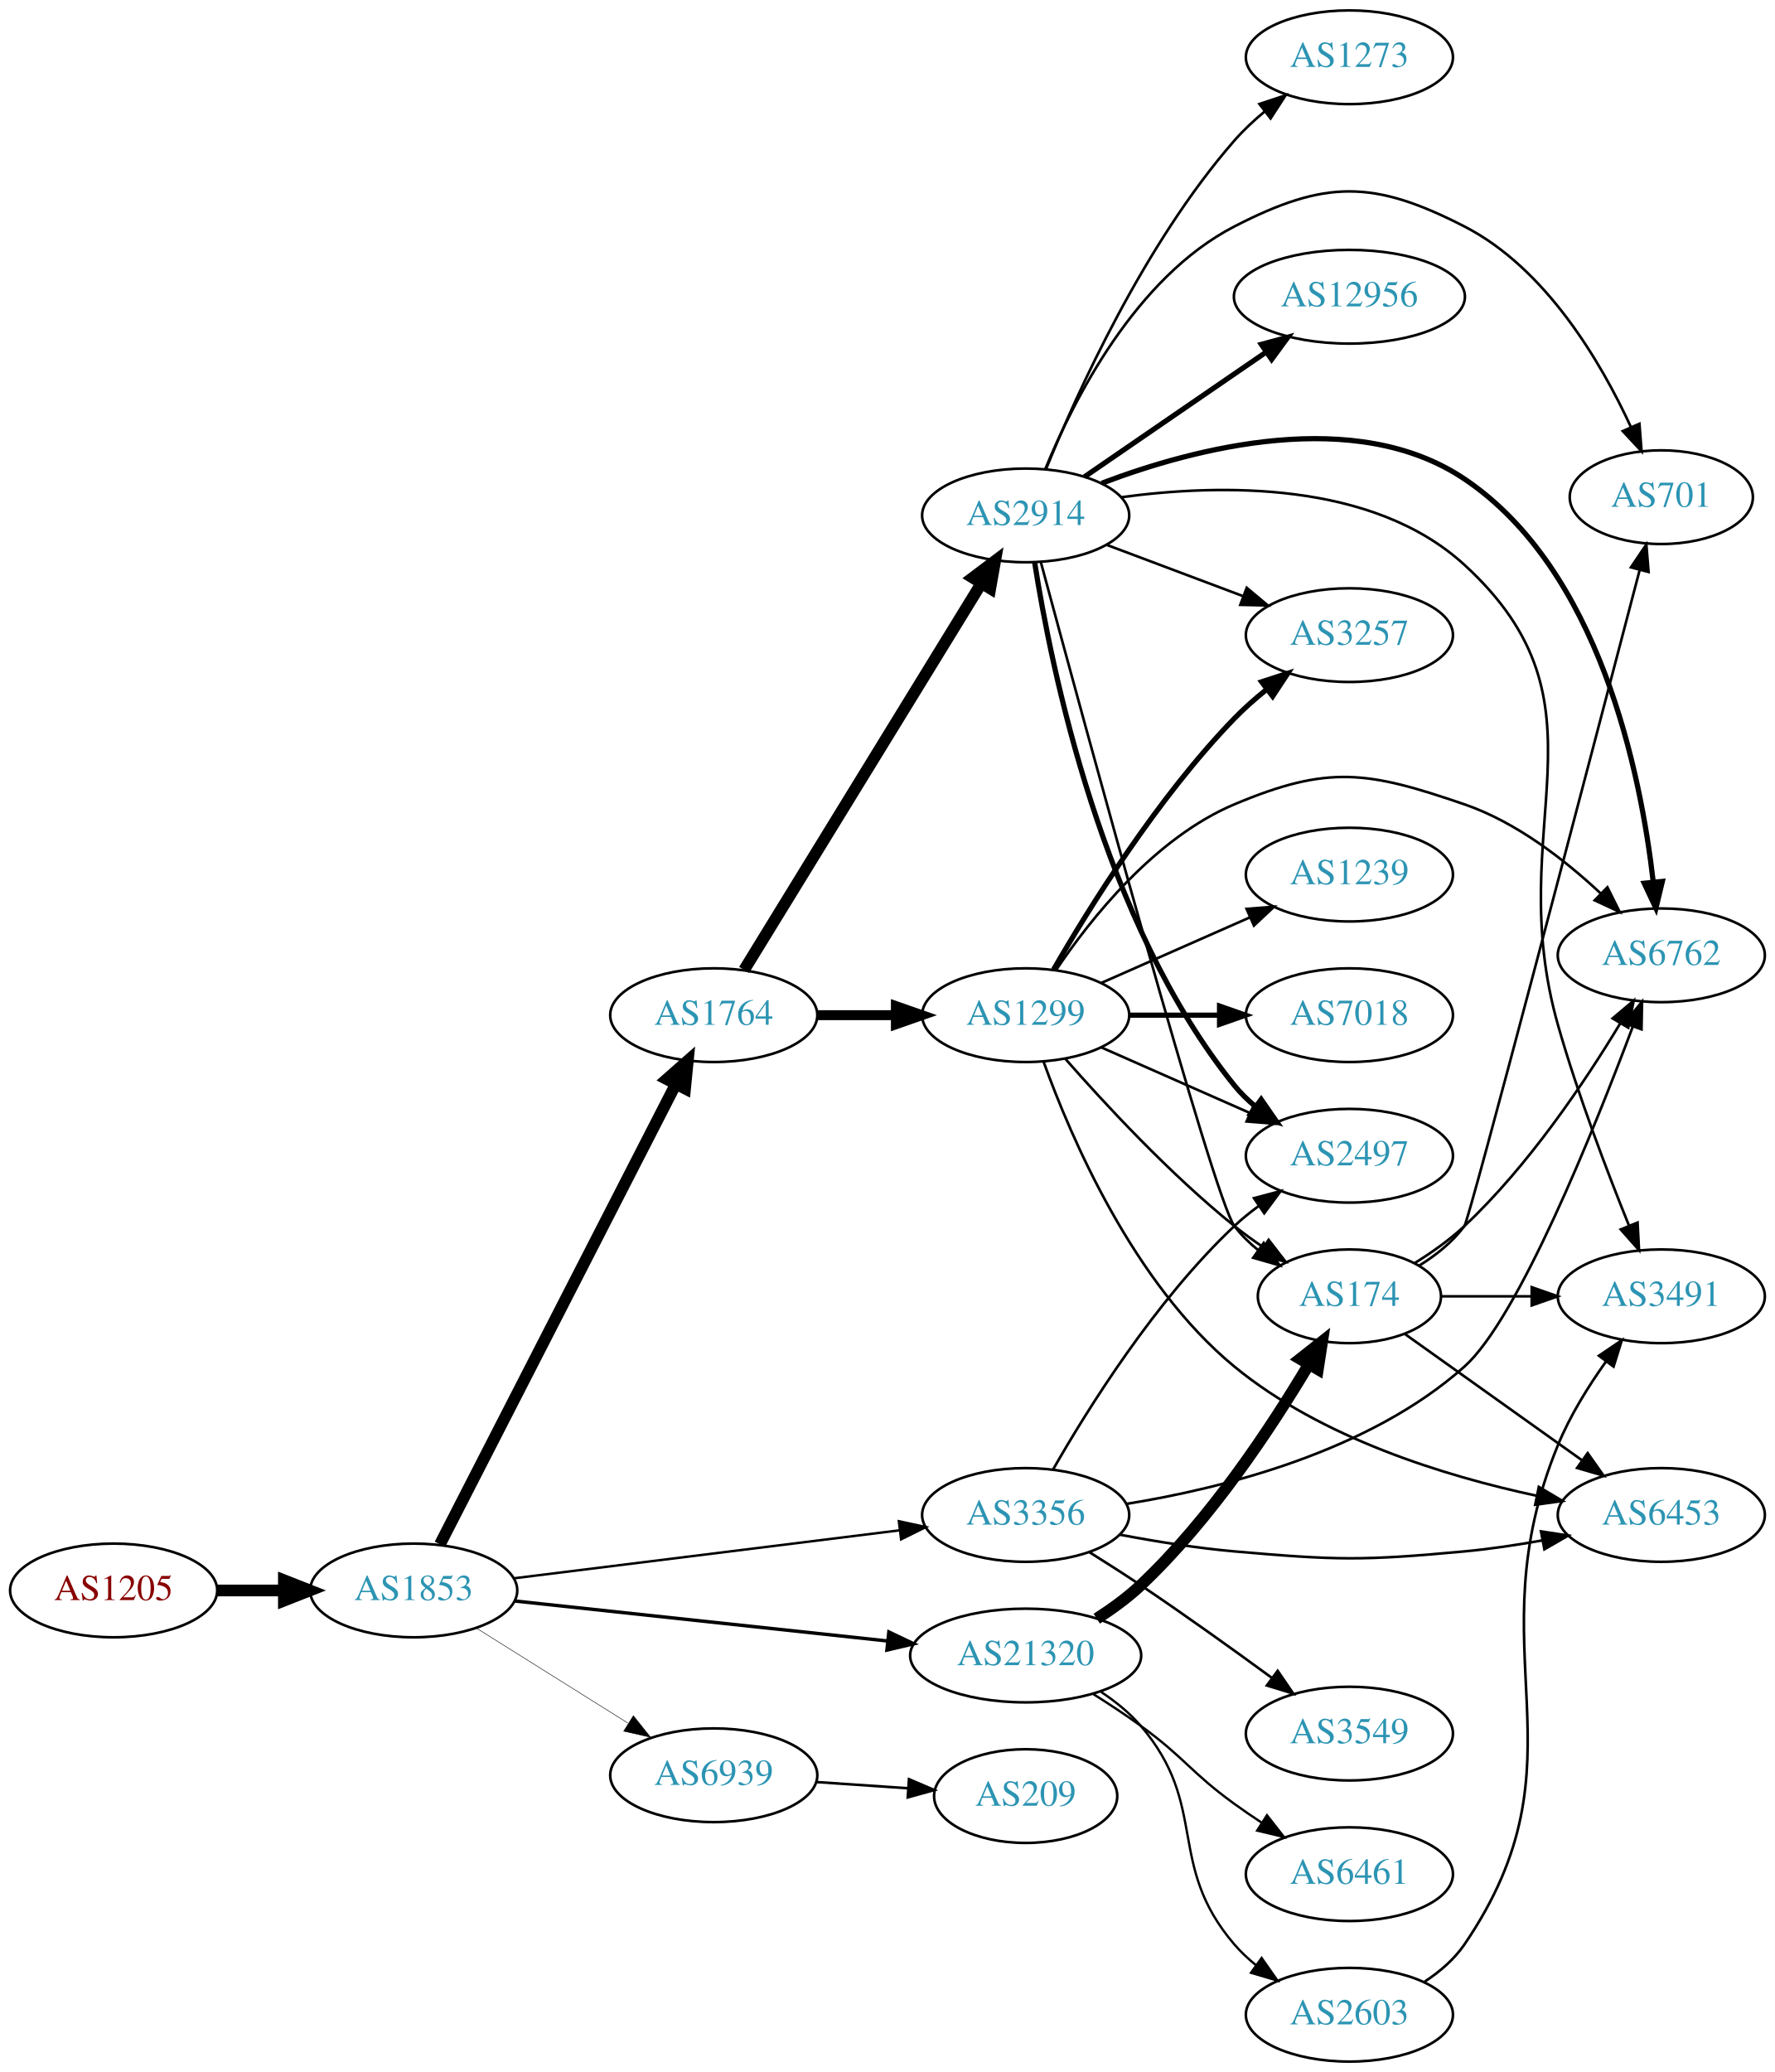
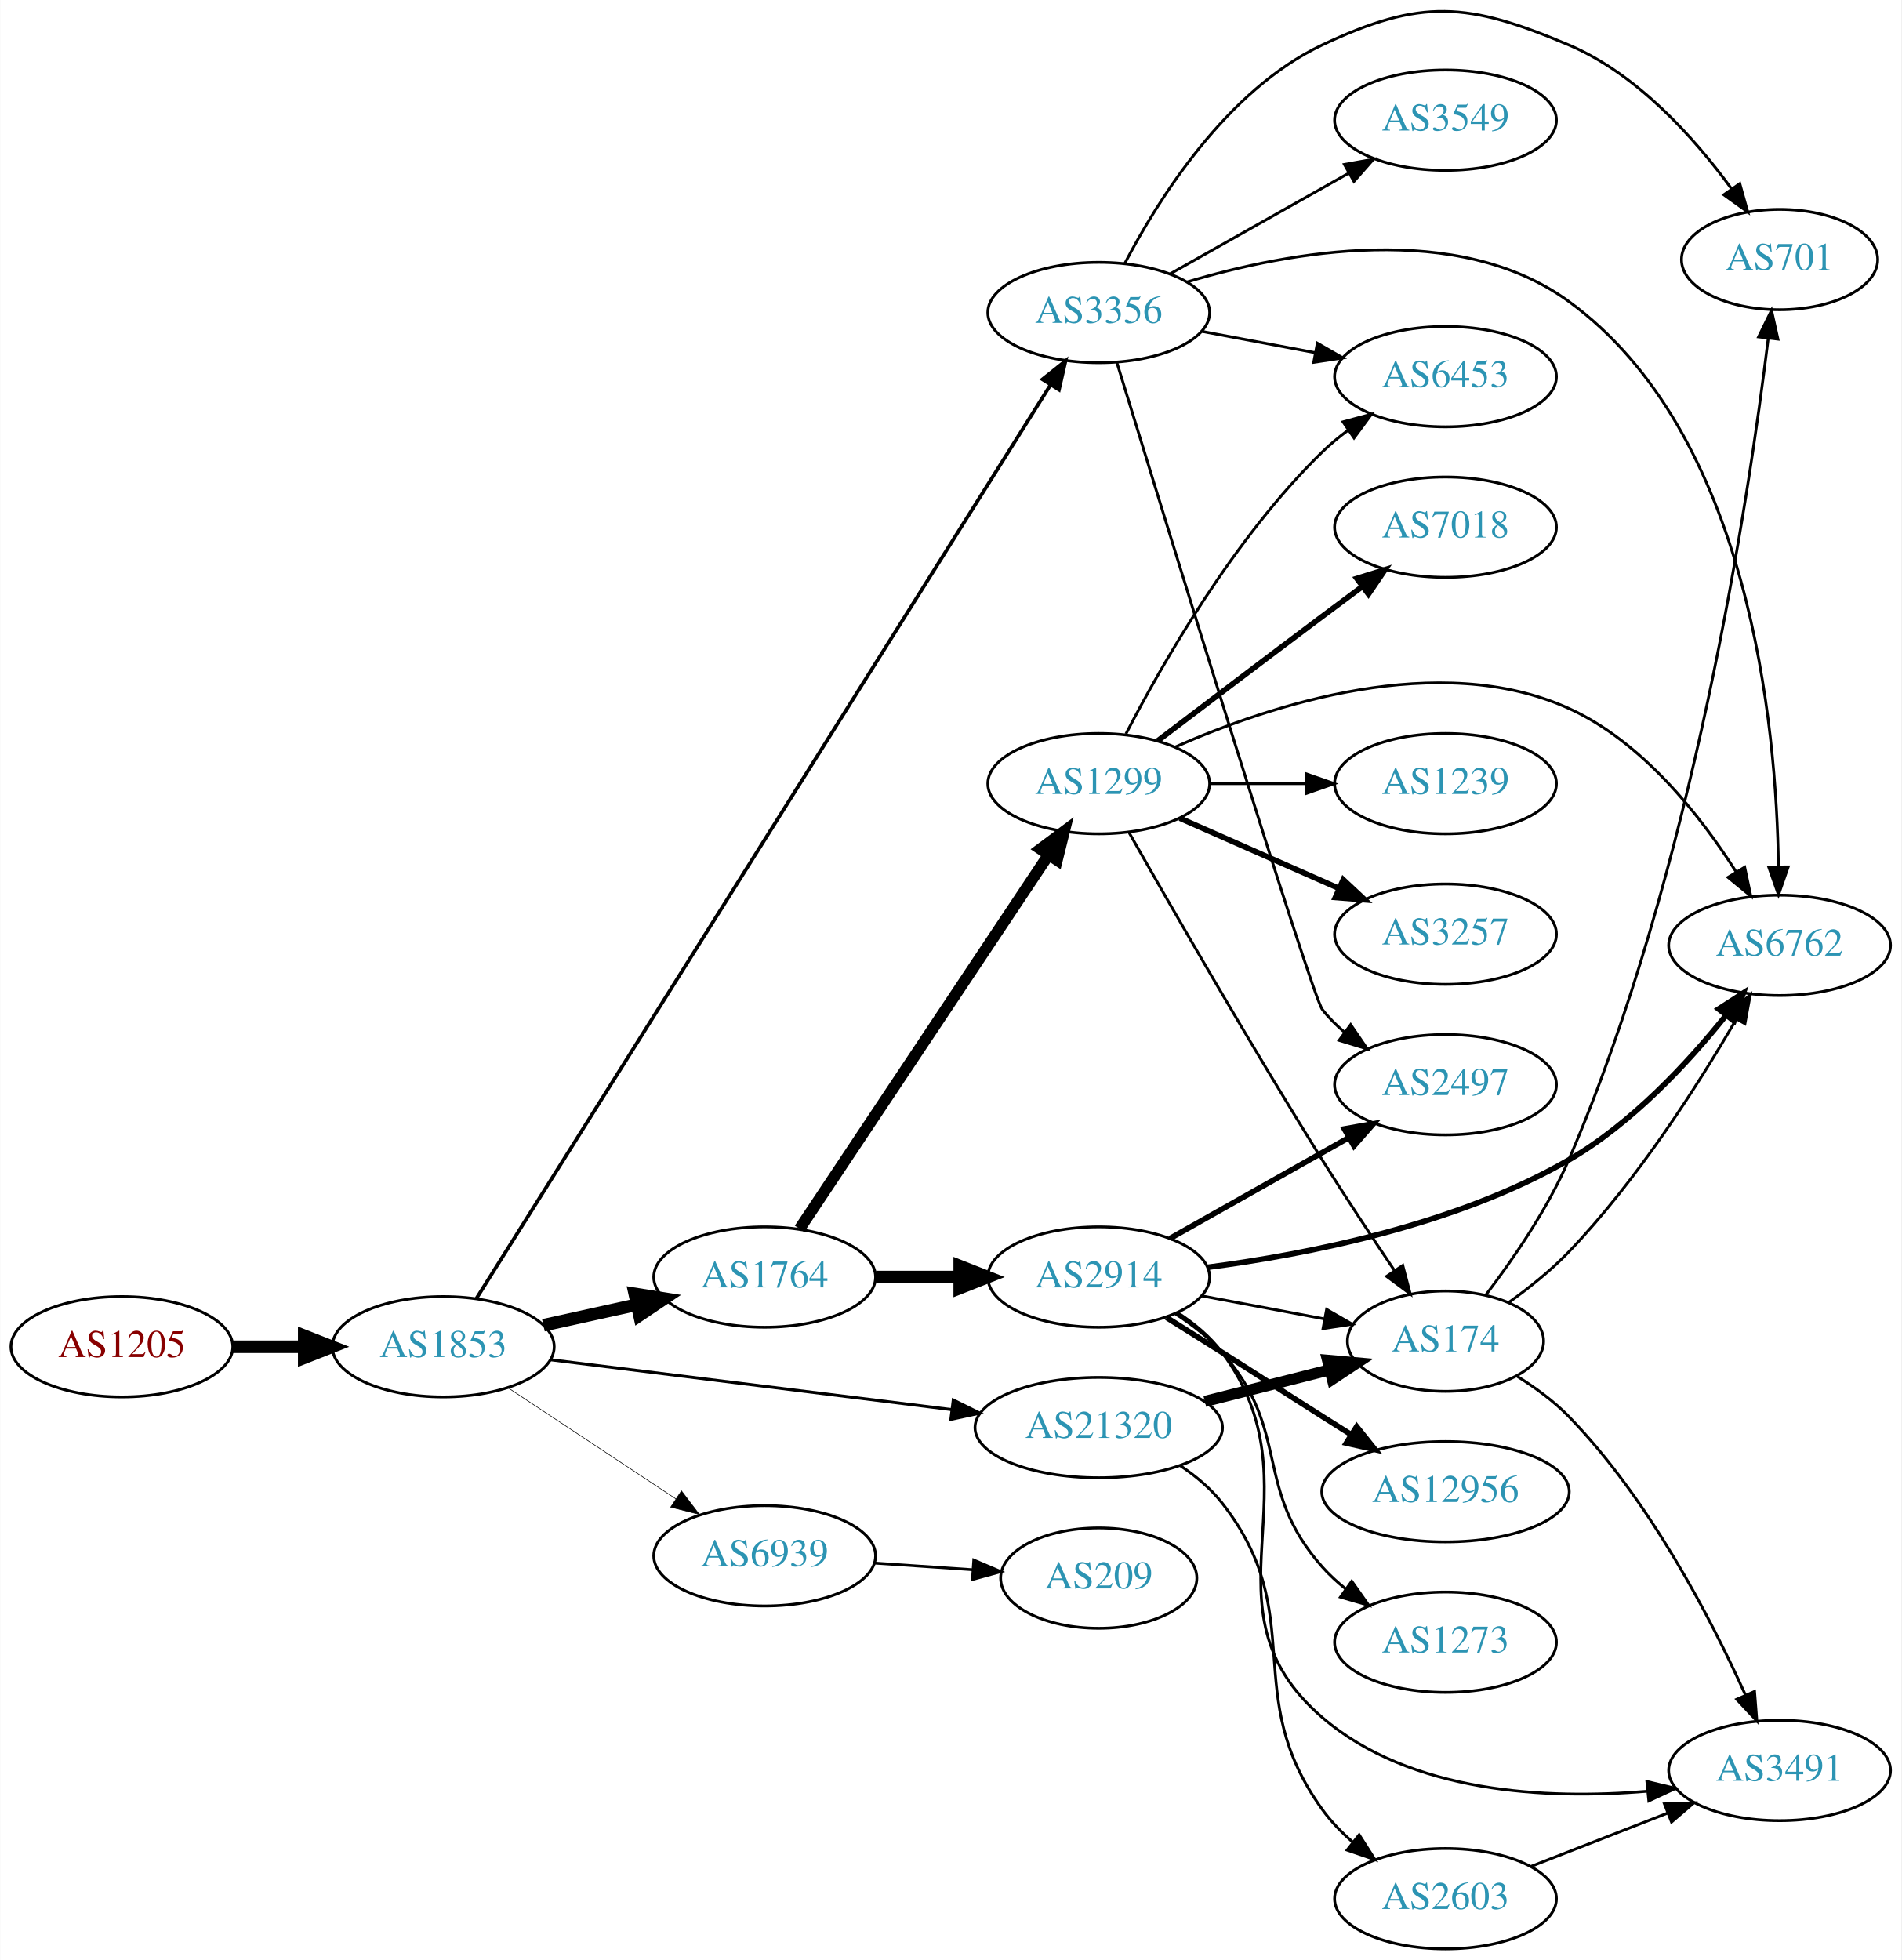
- <svg xmlns="http://www.w3.org/2000/svg" xmlns:xlink="http://www.w3.org/1999/xlink" width="682pt" height="796pt" viewBox="0.00 0.00 681.96 796.00">
-   <g id="graph0" class="graph" transform="scale(1 1) rotate(0) translate(4 792)">
-     <polygon fill="white" stroke="none" points="-4,4 -4,-792 677.956,-792 677.956,4 -4,4" />
+ <svg xmlns="http://www.w3.org/2000/svg" xmlns:xlink="http://www.w3.org/1999/xlink" width="682pt" height="703pt" viewBox="0.00 0.00 681.96 703.11">
+   <g id="graph0" class="graph" transform="scale(1 1) rotate(0) translate(4 699.115)">
+     <polygon fill="white" stroke="none" points="-4,4 -4,-699.115 677.956,-699.115 677.956,4 -4,4" />
    <g id="node1" class="node">
      <g id="a_node1">
        <a xlink:href="/asn/1205" xlink:title="AS1205 ~ University Linz [AT]">
-           <ellipse fill="#ffffff" stroke="black" cx="39.647" cy="-181" rx="39.794" ry="18" />
-           <text text-anchor="middle" x="39.647" y="-177.3" font-family="Times,serif" font-size="14.00" fill="#880000">AS1205</text>
+           <ellipse fill="#ffffff" stroke="black" cx="39.647" cy="-216" rx="39.794" ry="18" />
+           <text text-anchor="middle" x="39.647" y="-212.3" font-family="Times,serif" font-size="14.00" fill="#880000">AS1205</text>
        </a>
      </g>
    </g>
    <g id="node2" class="node">
      <g id="a_node2">
        <a xlink:href="/asn/1853" xlink:title="AS1853 ~ ACOnet Backbone [AT]">
-           <ellipse fill="#ffffff" stroke="black" cx="154.939" cy="-181" rx="39.794" ry="18" />
-           <text text-anchor="middle" x="154.939" y="-177.3" font-family="Times,serif" font-size="14.00" fill="#2c94b3">AS1853</text>
+           <ellipse fill="#ffffff" stroke="black" cx="154.939" cy="-216" rx="39.794" ry="18" />
+           <text text-anchor="middle" x="154.939" y="-212.3" font-family="Times,serif" font-size="14.00" fill="#2c94b3">AS1853</text>
        </a>
      </g>
    </g>
    <g id="edge1" class="edge">
-       <path fill="none" stroke="black" stroke-width="4.5" d="M79.319,-181C87.522,-181 96.286,-181 104.818,-181" />
-       <polygon fill="black" stroke="black" stroke-width="4.5" points="105.057,-184.938 115.057,-181 105.057,-177.063 105.057,-184.938" />
+       <path fill="none" stroke="black" stroke-width="4.5" d="M79.319,-216C87.522,-216 96.286,-216 104.818,-216" />
+       <polygon fill="black" stroke="black" stroke-width="4.5" points="105.057,-219.938 115.057,-216 105.057,-212.063 105.057,-219.938" />
    </g>
    <g id="node3" class="node">
      <g id="a_node3">
-         <a xlink:href="/asn/1764" xlink:title="AS1764 ~ NEXTLAYER-AS [AT]">
-           <ellipse fill="#ffffff" stroke="black" cx="270.232" cy="-402" rx="39.794" ry="18" />
-           <text text-anchor="middle" x="270.232" y="-398.3" font-family="Times,serif" font-size="14.00" fill="#2c94b3">AS1764</text>
+         <a xlink:href="/asn/3356" xlink:title="AS3356 ~ Level 3 Parent, LLC [US]">
+           <ellipse fill="#ffffff" stroke="black" cx="390.075" cy="-587" rx="39.794" ry="18" />
+           <text text-anchor="middle" x="390.075" y="-583.3" font-family="Times,serif" font-size="14.00" fill="#2c94b3">AS3356</text>
        </a>
      </g>
    </g>
    <g id="edge2" class="edge">
-       <path fill="none" stroke="black" stroke-width="4.5" d="M165.019,-198.712C184.873,-237.44 232.237,-329.834 255.652,-375.509" />
-       <polygon fill="black" stroke="black" stroke-width="4.5" points="252.201,-377.408 260.267,-384.511 259.209,-373.816 252.201,-377.408" />
+       <path fill="none" stroke="black" stroke-width="1.286" d="M166.871,-233.396C204.349,-293.036 327.787,-489.469 372.618,-560.812" />
+       <polygon fill="black" stroke="black" stroke-width="1.286" points="369.883,-563.036 378.167,-569.641 375.809,-559.312 369.883,-563.036" />
    </g>
    <g id="node4" class="node">
      <g id="a_node4">
-         <a xlink:href="/asn/3356" xlink:title="AS3356 ~ LEVEL3 [US]">
-           <ellipse fill="#ffffff" stroke="black" cx="390.075" cy="-210" rx="39.794" ry="18" />
-           <text text-anchor="middle" x="390.075" y="-206.3" font-family="Times,serif" font-size="14.00" fill="#2c94b3">AS3356</text>
+         <a xlink:href="/asn/21320" xlink:title="AS21320 ~ GEANT Vereniging [EU]">
+           <ellipse fill="#ffffff" stroke="black" cx="390.075" cy="-187" rx="44.393" ry="18" />
+           <text text-anchor="middle" x="390.075" y="-183.3" font-family="Times,serif" font-size="14.00" fill="#2c94b3">AS21320</text>
        </a>
      </g>
    </g>
    <g id="edge3" class="edge">
-       <path fill="none" stroke="black" stroke-width="0.938" d="M193.397,-185.659C233.673,-190.669 297.808,-198.647 341.595,-204.094" />
-       <polygon fill="black" stroke="black" stroke-width="0.938" points="341.355,-207.591 351.711,-205.352 342.219,-200.644 341.355,-207.591" />
+       <path fill="none" stroke="black" stroke-width="1.071" d="M193.397,-211.341C232.363,-206.494 293.659,-198.869 337.257,-193.446" />
+       <polygon fill="black" stroke="black" stroke-width="1.071" points="337.889,-196.894 347.38,-192.186 337.025,-189.948 337.889,-196.894" />
    </g>
    <g id="node5" class="node">
      <g id="a_node5">
-         <a xlink:href="/asn/21320" xlink:title="AS21320 ~ GEANT Vereniging [EU]">
-           <ellipse fill="#ffffff" stroke="black" cx="390.075" cy="-156" rx="44.393" ry="18" />
-           <text text-anchor="middle" x="390.075" y="-152.3" font-family="Times,serif" font-size="14.00" fill="#2c94b3">AS21320</text>
+         <a xlink:href="/asn/1764" xlink:title="AS1764 ~ NEXTLAYER-AS [AT]">
+           <ellipse fill="#ffffff" stroke="black" cx="270.232" cy="-241" rx="39.794" ry="18" />
+           <text text-anchor="middle" x="270.232" y="-237.3" font-family="Times,serif" font-size="14.00" fill="#2c94b3">AS1764</text>
        </a>
      </g>
    </g>
    <g id="edge4" class="edge">
-       <path fill="none" stroke="black" stroke-width="1.312" d="M193.656,-176.956C232.55,-172.785 293.492,-166.25 336.975,-161.587" />
-       <polygon fill="black" stroke="black" stroke-width="1.312" points="337.506,-165.05 347.076,-160.504 336.76,-158.09 337.506,-165.05" />
+       <path fill="none" stroke="black" stroke-width="4.5" d="M190.856,-223.705C201.408,-226.033 213.147,-228.624 224.26,-231.076" />
+       <polygon fill="black" stroke="black" stroke-width="4.5" points="223.623,-234.968 234.237,-233.278 225.32,-227.278 223.623,-234.968" />
    </g>
    <g id="node6" class="node">
      <g id="a_node6">
        <a xlink:href="/asn/6939" xlink:title="AS6939 ~ Hurricane Electric LLC [US]">
-           <ellipse fill="#ffffff" stroke="black" cx="270.232" cy="-110" rx="39.794" ry="18" />
-           <text text-anchor="middle" x="270.232" y="-106.3" font-family="Times,serif" font-size="14.00" fill="#2c94b3">AS6939</text>
+           <ellipse fill="#ffffff" stroke="black" cx="270.232" cy="-141" rx="39.794" ry="18" />
+           <text text-anchor="middle" x="270.232" y="-137.3" font-family="Times,serif" font-size="14.00" fill="#2c94b3">AS6939</text>
        </a>
      </g>
    </g>
    <g id="edge5" class="edge">
-       <path fill="none" stroke="black" stroke-width="0.188" d="M178.866,-166.632C195.647,-156.116 218.634,-141.71 237.225,-130.059" />
-       <polygon fill="black" stroke="black" stroke-width="0.188" points="239.336,-132.866 245.951,-124.59 235.619,-126.935 239.336,-132.866" />
+       <path fill="none" stroke="black" stroke-width="0.214" d="M178.052,-201.361C195.252,-189.975 219.32,-174.042 238.41,-161.405" />
+       <polygon fill="black" stroke="black" stroke-width="0.214" points="240.382,-164.297 246.788,-155.858 236.518,-158.46 240.382,-164.297" />
+     </g>
+     <g id="node10" class="node">
+       <g id="a_node10">
+         <a xlink:href="/asn/6453" xlink:title="AS6453 ~ TATA COMMUNICATIONS (AMERICA) INC [US]">
+           <ellipse fill="#ffffff" stroke="black" cx="514.467" cy="-564" rx="39.794" ry="18" />
+           <text text-anchor="middle" x="514.467" y="-560.3" font-family="Times,serif" font-size="14.00" fill="#2c94b3">AS6453</text>
+         </a>
+       </g>
+     </g>
+     <g id="edge9" class="edge">
+       <path fill="none" stroke="black" d="M427.135,-580.224C439.834,-577.837 454.28,-575.122 467.674,-572.605" />
+       <polygon fill="black" stroke="black" points="468.484,-576.015 477.665,-570.728 467.191,-569.135 468.484,-576.015" />
+     </g>
+     <g id="node11" class="node">
+       <g id="a_node11">
+         <a xlink:href="/asn/701" xlink:title="AS701 ~ UUNET [US]">
+           <ellipse fill="#ffffff" stroke="black" cx="634.31" cy="-606" rx="35.194" ry="18" />
+           <text text-anchor="middle" x="634.31" y="-602.3" font-family="Times,serif" font-size="14.00" fill="#2c94b3">AS701</text>
+         </a>
+       </g>
+     </g>
+     <g id="edge10" class="edge">
+       <path fill="none" stroke="black" d="M399.366,-604.515C411.341,-627.491 435.875,-666.785 470.271,-683 505.806,-699.751 522.486,-698.315 558.663,-683 583.27,-672.583 603.747,-649.646 616.991,-631.501" />
+       <polygon fill="black" stroke="black" points="620.036,-633.254 622.899,-623.054 614.3,-629.243 620.036,-633.254" />
+     </g>
+     <g id="node12" class="node">
+       <g id="a_node12">
+         <a xlink:href="/asn/2497" xlink:title="AS2497 ~ Internet Initiative Japan Inc. [JP]">
+           <ellipse fill="#ffffff" stroke="black" cx="514.467" cy="-310" rx="39.794" ry="18" />
+           <text text-anchor="middle" x="514.467" y="-306.3" font-family="Times,serif" font-size="14.00" fill="#2c94b3">AS2497</text>
+         </a>
+       </g>
+     </g>
+     <g id="edge11" class="edge">
+       <path fill="none" stroke="black" d="M396.591,-569.014C413.952,-512.477 466.549,-341.801 470.271,-337 472.574,-334.03 475.303,-331.301 478.253,-328.816" />
+       <polygon fill="black" stroke="black" points="480.446,-331.548 486.436,-322.809 476.304,-325.905 480.446,-331.548" />
+     </g>
+     <g id="node13" class="node">
+       <g id="a_node13">
+         <a xlink:href="/asn/3549" xlink:title="AS3549 ~ Level 3 Parent, LLC [US]">
+           <ellipse fill="#ffffff" stroke="black" cx="514.467" cy="-656" rx="39.794" ry="18" />
+           <text text-anchor="middle" x="514.467" y="-652.3" font-family="Times,serif" font-size="14.00" fill="#2c94b3">AS3549</text>
+         </a>
+       </g>
+     </g>
+     <g id="edge12" class="edge">
+       <path fill="none" stroke="black" d="M415.549,-600.797C433.939,-611.165 459.351,-625.491 479.678,-636.951" />
+       <polygon fill="black" stroke="black" points="478.186,-640.128 488.616,-641.99 481.624,-634.03 478.186,-640.128" />
+     </g>
+     <g id="node14" class="node">
+       <g id="a_node14">
+         <a xlink:href="/asn/6762" xlink:title="AS6762 ~ TELECOM ITALIA SPARKLE S.p.A. [IT]">
+           <ellipse fill="#ffffff" stroke="black" cx="634.31" cy="-360" rx="39.794" ry="18" />
+           <text text-anchor="middle" x="634.31" y="-356.3" font-family="Times,serif" font-size="14.00" fill="#2c94b3">AS6762</text>
+         </a>
+       </g>
+     </g>
+     <g id="edge13" class="edge">
+       <path fill="none" stroke="black" d="M421.884,-598.004C458.24,-608.863 518.777,-620.028 558.663,-591 623.587,-543.751 633.219,-438.886 633.9,-388.334" />
+       <polygon fill="black" stroke="black" points="637.4,-388.135 633.923,-378.127 630.4,-388.119 637.4,-388.135" />
    </g>
    <g id="node7" class="node">
      <g id="a_node7">
-         <a xlink:href="/asn/1299" xlink:title="AS1299 ~ Telia Carrier [EU]">
-           <ellipse fill="#ffffff" stroke="black" cx="390.075" cy="-402" rx="39.794" ry="18" />
-           <text text-anchor="middle" x="390.075" y="-398.3" font-family="Times,serif" font-size="14.00" fill="#2c94b3">AS1299</text>
-         </a>
-       </g>
-     </g>
-     <g id="edge6" class="edge">
-       <path fill="none" stroke="black" stroke-width="3.808" d="M310.145,-402C319.698,-402 330.048,-402 340.011,-402" />
-       <polygon fill="black" stroke="black" stroke-width="3.808" points="340.203,-405.5 350.203,-402 340.203,-398.5 340.203,-405.5" />
-     </g>
-     <g id="node8" class="node">
-       <g id="a_node8">
-         <a xlink:href="/asn/2914" xlink:title="AS2914 ~ NTT America, Inc. [US]">
-           <ellipse fill="#ffffff" stroke="black" cx="390.075" cy="-594" rx="39.794" ry="18" />
-           <text text-anchor="middle" x="390.075" y="-590.3" font-family="Times,serif" font-size="14.00" fill="#2c94b3">AS2914</text>
-         </a>
-       </g>
-     </g>
-     <g id="edge7" class="edge">
-       <path fill="none" stroke="black" stroke-width="4.5" d="M281.898,-419.377C302.66,-453.205 348.606,-528.064 373.05,-567.89" />
-       <polygon fill="black" stroke="black" stroke-width="4.5" points="369.762,-570.061 378.349,-576.524 376.473,-565.941 369.762,-570.061" />
-     </g>
-     <g id="node13" class="node">
-       <g id="a_node13">
-         <a xlink:href="/asn/6762" xlink:title="AS6762 ~ TELECOM ITALIA SPARKLE S.p.A. [IT]">
-           <ellipse fill="#ffffff" stroke="black" cx="634.31" cy="-425" rx="39.794" ry="18" />
-           <text text-anchor="middle" x="634.31" y="-421.3" font-family="Times,serif" font-size="14.00" fill="#2c94b3">AS6762</text>
-         </a>
-       </g>
-     </g>
-     <g id="edge26" class="edge">
-       <path fill="none" stroke="black" d="M428.624,-214.223C465.685,-220.179 521.977,-234.259 558.663,-267 579.269,-285.39 608.322,-357.541 623.384,-397.681" />
-       <polygon fill="black" stroke="black" points="620.136,-398.988 626.899,-407.144 626.698,-396.551 620.136,-398.988" />
-     </g>
-     <g id="node14" class="node">
-       <g id="a_node14">
-         <a xlink:href="/asn/2497" xlink:title="AS2497 ~ Internet Initiative Japan Inc. [JP]">
-           <ellipse fill="#ffffff" stroke="black" cx="514.467" cy="-348" rx="39.794" ry="18" />
-           <text text-anchor="middle" x="514.467" y="-344.3" font-family="Times,serif" font-size="14.00" fill="#2c94b3">AS2497</text>
-         </a>
-       </g>
-     </g>
-     <g id="edge25" class="edge">
-       <path fill="none" stroke="black" d="M400.552,-227.381C413.872,-250.693 439.924,-292.452 470.271,-321 473.16,-323.717 476.362,-326.311 479.679,-328.741" />
-       <polygon fill="black" stroke="black" points="477.809,-331.702 488.048,-334.422 481.74,-325.91 477.809,-331.702" />
-     </g>
-     <g id="node15" class="node">
-       <g id="a_node15">
-         <a xlink:href="/asn/6453" xlink:title="AS6453 ~ TATA COMMUNICATIONS (AMERICA) INC [US]">
-           <ellipse fill="#ffffff" stroke="black" cx="634.31" cy="-210" rx="39.794" ry="18" />
-           <text text-anchor="middle" x="634.31" y="-206.3" font-family="Times,serif" font-size="14.00" fill="#2c94b3">AS6453</text>
-         </a>
-       </g>
-     </g>
-     <g id="edge24" class="edge">
-       <path fill="none" stroke="black" d="M426.381,-202.396C440.023,-199.817 455.806,-197.269 470.271,-196 509.406,-192.568 519.546,-192.364 558.663,-196 568.407,-196.906 578.776,-198.463 588.587,-200.218" />
-       <polygon fill="black" stroke="black" points="588.085,-203.685 598.561,-202.099 589.383,-196.806 588.085,-203.685" />
-     </g>
-     <g id="node20" class="node">
-       <g id="a_node20">
-         <a xlink:href="/asn/3549" xlink:title="AS3549 ~ Level 3 Parent, LLC [US]">
-           <ellipse fill="#ffffff" stroke="black" cx="514.467" cy="-126" rx="39.794" ry="18" />
-           <text text-anchor="middle" x="514.467" y="-122.3" font-family="Times,serif" font-size="14.00" fill="#2c94b3">AS3549</text>
-         </a>
-       </g>
-     </g>
-     <g id="edge23" class="edge">
-       <path fill="none" stroke="black" d="M414.568,-195.702C421.01,-191.677 427.956,-187.239 434.271,-183 451.201,-171.634 469.72,-158.354 484.591,-147.473" />
-       <polygon fill="black" stroke="black" points="486.9,-150.119 492.885,-141.376 482.754,-144.479 486.9,-150.119" />
-     </g>
-     <g id="node11" class="node">
-       <g id="a_node11">
-         <a xlink:href="/asn/174" xlink:title="AS174 ~ Cogent Communications [US]">
-           <ellipse fill="#ffffff" stroke="black" cx="514.467" cy="-294" rx="35.194" ry="18" />
-           <text text-anchor="middle" x="514.467" y="-290.3" font-family="Times,serif" font-size="14.00" fill="#2c94b3">AS174</text>
-         </a>
-       </g>
-     </g>
-     <g id="edge29" class="edge">
-       <path fill="none" stroke="black" stroke-width="4.5" d="M417.397,-170.153C423.274,-173.921 429.247,-178.273 434.271,-183 461.062,-208.202 484.505,-243.701 498.796,-267.714" />
-       <polygon fill="black" stroke="black" stroke-width="4.5" points="495.55,-269.965 503.99,-276.619 502.353,-265.997 495.55,-269.965" />
-     </g>
-     <g id="node21" class="node">
-       <g id="a_node21">
        <a xlink:href="/asn/2603" xlink:title="AS2603 ~ NORDUnet [NO]">
          <ellipse fill="#ffffff" stroke="black" cx="514.467" cy="-18" rx="39.794" ry="18" />
          <text text-anchor="middle" x="514.467" y="-14.3" font-family="Times,serif" font-size="14.00" fill="#2c94b3">AS2603</text>
        </a>
      </g>
    </g>
-     <g id="edge27" class="edge">
-       <path fill="none" stroke="black" stroke-width="0.9" d="M419.072,-141.999C424.607,-138.322 430.013,-133.969 434.271,-129 460.701,-98.158 443.841,-75.842 470.271,-45 472.717,-42.146 475.541,-39.495 478.551,-37.059" />
-       <polygon fill="black" stroke="black" stroke-width="0.9" points="480.739,-39.797 486.818,-31.12 476.654,-34.112 480.739,-39.797" />
+     <g id="edge6" class="edge">
+       <path fill="none" stroke="black" d="M419.413,-173.277C424.925,-169.583 430.237,-165.153 434.271,-160 465.981,-119.496 440.184,-91.724 470.271,-50 473.331,-45.756 477.123,-41.836 481.179,-38.302" />
+       <polygon fill="black" stroke="black" points="483.492,-40.935 489.181,-31.997 479.16,-35.437 483.492,-40.935" />
+     </g>
+     <g id="node8" class="node">
+       <g id="a_node8">
+         <a xlink:href="/asn/174" xlink:title="AS174 ~ Cogent Communications [US]">
+           <ellipse fill="#ffffff" stroke="black" cx="514.467" cy="-218" rx="35.194" ry="18" />
+           <text text-anchor="middle" x="514.467" y="-214.3" font-family="Times,serif" font-size="14.00" fill="#2c94b3">AS174</text>
+         </a>
+       </g>
+     </g>
+     <g id="edge7" class="edge">
+       <path fill="none" stroke="black" stroke-width="4" d="M428.129,-196.385C442.306,-199.976 458.542,-204.088 473.02,-207.755" />
+       <polygon fill="black" stroke="black" stroke-width="4" points="472.162,-211.149 482.716,-210.211 473.881,-204.363 472.162,-211.149" />
+     </g>
+     <g id="node15" class="node">
+       <g id="a_node15">
+         <a xlink:href="/asn/1299" xlink:title="AS1299 ~ Telia Carrier [EU]">
+           <ellipse fill="#ffffff" stroke="black" cx="390.075" cy="-418" rx="39.794" ry="18" />
+           <text text-anchor="middle" x="390.075" y="-414.3" font-family="Times,serif" font-size="14.00" fill="#2c94b3">AS1299</text>
+         </a>
+       </g>
+     </g>
+     <g id="edge14" class="edge">
+       <path fill="none" stroke="black" stroke-width="4.091" d="M282.746,-258.294C303.568,-289.569 347.578,-355.671 371.943,-392.267" />
+       <polygon fill="black" stroke="black" stroke-width="4.091" points="369.166,-394.556 377.688,-400.897 375.126,-390.589 369.166,-394.556" />
+     </g>
+     <g id="node16" class="node">
+       <g id="a_node16">
+         <a xlink:href="/asn/2914" xlink:title="AS2914 ~ NTT America, Inc. [US]">
+           <ellipse fill="#ffffff" stroke="black" cx="390.075" cy="-241" rx="39.794" ry="18" />
+           <text text-anchor="middle" x="390.075" y="-237.3" font-family="Times,serif" font-size="14.00" fill="#2c94b3">AS2914</text>
+         </a>
+       </g>
+     </g>
+     <g id="edge15" class="edge">
+       <path fill="none" stroke="black" stroke-width="4.5" d="M310.145,-241C319.698,-241 330.048,-241 340.011,-241" />
+       <polygon fill="black" stroke="black" stroke-width="4.5" points="340.203,-244.938 350.203,-241 340.203,-237.063 340.203,-244.938" />
    </g>
    <g id="node22" class="node">
      <g id="a_node22">
-         <a xlink:href="/asn/6461" xlink:title="AS6461 ~ Zayo Bandwidth [US]">
-           <ellipse fill="#ffffff" stroke="black" cx="514.467" cy="-72" rx="39.794" ry="18" />
-           <text text-anchor="middle" x="514.467" y="-68.3" font-family="Times,serif" font-size="14.00" fill="#2c94b3">AS6461</text>
-         </a>
-       </g>
-     </g>
-     <g id="edge28" class="edge">
-       <path fill="none" stroke="black" stroke-width="0.9" d="M416.127,-141.146C422.173,-137.342 428.54,-133.149 434.271,-129 451.141,-116.785 453.401,-111.215 470.271,-99 473.656,-96.549 477.262,-94.084 480.894,-91.692" />
-       <polygon fill="black" stroke="black" stroke-width="0.9" points="482.793,-94.632 489.32,-86.287 479.013,-88.74 482.793,-94.632" />
-     </g>
-     <g id="node23" class="node">
-       <g id="a_node23">
        <a xlink:href="/asn/209" xlink:title="AS209 ~ CenturyLink Communications, LLC [US]">
-           <ellipse fill="#ffffff" stroke="black" cx="390.075" cy="-102" rx="35.194" ry="18" />
-           <text text-anchor="middle" x="390.075" y="-98.3" font-family="Times,serif" font-size="14.00" fill="#2c94b3">AS209</text>
-         </a>
-       </g>
-     </g>
-     <g id="edge35" class="edge">
-       <path fill="none" stroke="black" d="M309.493,-107.403C320.824,-106.633 333.323,-105.785 344.991,-104.993" />
-       <polygon fill="black" stroke="black" points="345.241,-108.484 354.981,-104.315 344.767,-101.5 345.241,-108.484" />
+           <ellipse fill="#ffffff" stroke="black" cx="390.075" cy="-133" rx="35.194" ry="18" />
+           <text text-anchor="middle" x="390.075" y="-129.3" font-family="Times,serif" font-size="14.00" fill="#2c94b3">AS209</text>
+         </a>
+       </g>
+     </g>
+     <g id="edge31" class="edge">
+       <path fill="none" stroke="black" d="M309.493,-138.403C320.824,-137.633 333.323,-136.785 344.991,-135.993" />
+       <polygon fill="black" stroke="black" points="345.241,-139.484 354.981,-135.315 344.767,-132.5 345.241,-139.484" />
    </g>
    <g id="node9" class="node">
      <g id="a_node9">
-         <a xlink:href="/asn/1239" xlink:title="AS1239 ~ Sprint [US]">
-           <ellipse fill="#ffffff" stroke="black" cx="514.467" cy="-456" rx="39.794" ry="18" />
-           <text text-anchor="middle" x="514.467" y="-452.3" font-family="Times,serif" font-size="14.00" fill="#2c94b3">AS1239</text>
+         <a xlink:href="/asn/3491" xlink:title="AS3491 ~ PCCW Global, Inc. [US]">
+           <ellipse fill="#ffffff" stroke="black" cx="634.31" cy="-64" rx="39.794" ry="18" />
+           <text text-anchor="middle" x="634.31" y="-60.3" font-family="Times,serif" font-size="14.00" fill="#2c94b3">AS3491</text>
        </a>
      </g>
    </g>
    <g id="edge8" class="edge">
-       <path fill="none" stroke="black" d="M419.154,-414.389C436.102,-421.866 457.899,-431.483 476.269,-439.588" />
-       <polygon fill="black" stroke="black" points="474.957,-442.834 485.519,-443.669 477.782,-436.43 474.957,-442.834" />
-     </g>
-     <g id="node10" class="node">
-       <g id="a_node10">
-         <a xlink:href="/asn/3257" xlink:title="AS3257 ~ GTT [DE]">
-           <ellipse fill="#ffffff" stroke="black" cx="514.467" cy="-548" rx="39.794" ry="18" />
-           <text text-anchor="middle" x="514.467" y="-544.3" font-family="Times,serif" font-size="14.00" fill="#2c94b3">AS3257</text>
-         </a>
-       </g>
-     </g>
-     <g id="edge9" class="edge">
-       <path fill="none" stroke="black" stroke-width="2" d="M400.791,-419.521C414.381,-443.09 440.74,-485.556 470.271,-516 473.993,-519.837 478.212,-523.559 482.52,-527.026" />
-       <polygon fill="black" stroke="black" stroke-width="2" points="480.729,-530.062 490.804,-533.34 484.973,-524.495 480.729,-530.062" />
-     </g>
-     <g id="edge10" class="edge">
-       <path fill="none" stroke="black" d="M405.227,-385.337C420.329,-368.106 445.45,-340.976 470.271,-321 473.776,-318.179 477.594,-315.413 481.462,-312.792" />
-       <polygon fill="black" stroke="black" points="483.42,-315.694 489.908,-307.318 479.613,-309.82 483.42,-315.694" />
-     </g>
-     <g id="node12" class="node">
-       <g id="a_node12">
-         <a xlink:href="/asn/7018" xlink:title="AS7018 ~ AT&amp;T Services, Inc. [US]">
-           <ellipse fill="#ffffff" stroke="black" cx="514.467" cy="-402" rx="39.794" ry="18" />
-           <text text-anchor="middle" x="514.467" y="-398.3" font-family="Times,serif" font-size="14.00" fill="#2c94b3">AS7018</text>
-         </a>
-       </g>
-     </g>
-     <g id="edge11" class="edge">
-       <path fill="none" stroke="black" stroke-width="2" d="M429.801,-402C440.739,-402 452.79,-402 464.256,-402" />
-       <polygon fill="black" stroke="black" stroke-width="2" points="464.573,-405.5 474.573,-402 464.573,-398.5 464.573,-405.5" />
-     </g>
-     <g id="edge12" class="edge">
-       <path fill="none" stroke="black" d="M401.683,-419.24C414.934,-438.937 439.636,-470.108 470.271,-483 506.481,-498.238 521.501,-495.74 558.663,-483 578.519,-476.193 597.167,-461.71 610.857,-448.921" />
-       <polygon fill="black" stroke="black" points="613.594,-451.141 618.317,-441.657 608.711,-446.126 613.594,-451.141" />
-     </g>
-     <g id="edge13" class="edge">
-       <path fill="none" stroke="black" d="M419.154,-389.611C436.102,-382.134 457.899,-372.517 476.269,-364.412" />
-       <polygon fill="black" stroke="black" points="477.782,-367.57 485.519,-360.331 474.957,-361.166 477.782,-367.57" />
-     </g>
-     <g id="edge14" class="edge">
-       <path fill="none" stroke="black" d="M397.012,-383.976C407.377,-355.214 431.446,-298.932 470.271,-267 503.68,-239.522 551.208,-224.913 586.335,-217.394" />
-       <polygon fill="black" stroke="black" points="587.241,-220.781 596.349,-215.369 585.854,-213.92 587.241,-220.781" />
-     </g>
-     <g id="edge16" class="edge">
-       <path fill="none" stroke="black" d="M421.329,-582.629C437.07,-576.713 456.517,-569.404 473.482,-563.028" />
-       <polygon fill="black" stroke="black" points="475.007,-566.194 483.137,-559.399 472.545,-559.641 475.007,-566.194" />
+       <path fill="none" stroke="black" d="M545.204,-29.608C559.997,-35.383 578.075,-42.439 593.996,-48.654" />
+       <polygon fill="black" stroke="black" points="592.994,-52.02 603.583,-52.396 595.54,-45.499 592.994,-52.02" />
+     </g>
+     <g id="edge28" class="edge">
+       <path fill="none" stroke="black" d="M540.297,-205.305C546.744,-201.286 553.359,-196.451 558.663,-191 587.416,-161.453 609.556,-118.759 622.011,-91.192" />
+       <polygon fill="black" stroke="black" points="625.332,-92.335 626.156,-81.772 618.925,-89.516 625.332,-92.335" />
+     </g>
+     <g id="edge30" class="edge">
+       <path fill="none" stroke="black" d="M529.007,-234.677C538.592,-247.264 551.05,-265.33 558.663,-283 603.165,-386.286 623.222,-520.086 630.223,-577.638" />
+       <polygon fill="black" stroke="black" points="626.772,-578.265 631.417,-587.787 633.724,-577.447 626.772,-578.265" />
+     </g>
+     <g id="edge29" class="edge">
+       <path fill="none" stroke="black" d="M537.283,-231.98C544.517,-237.164 552.331,-243.4 558.663,-250 583.208,-275.581 605.173,-310.068 618.817,-333.563" />
+       <polygon fill="black" stroke="black" points="615.802,-335.34 623.797,-342.291 621.882,-331.871 615.802,-335.34" />
    </g>
    <g id="edge20" class="edge">
-       <path fill="none" stroke="black" d="M395.903,-576.05C411.849,-516.946 462.274,-331.58 470.271,-321 472.851,-317.587 475.998,-314.5 479.406,-311.737" />
-       <polygon fill="black" stroke="black" points="481.545,-314.512 487.688,-305.879 477.502,-308.797 481.545,-314.512" />
+       <path fill="none" stroke="black" d="M401.017,-400.337C415.728,-374.37 444.351,-324.478 470.271,-283 478.511,-269.815 488.043,-255.39 496.053,-243.486" />
+       <polygon fill="black" stroke="black" points="499.132,-245.181 501.835,-234.937 493.333,-241.26 499.132,-245.181" />
    </g>
    <g id="edge21" class="edge">
-       <path fill="none" stroke="black" stroke-width="2" d="M419.281,-606.346C454.945,-619.876 516.742,-636.175 558.663,-608 610.534,-573.138 626.381,-495.244 631.208,-453.201" />
-       <polygon fill="black" stroke="black" stroke-width="2" points="634.706,-453.391 632.234,-443.088 627.742,-452.684 634.706,-453.391" />
-     </g>
-     <g id="edge15" class="edge">
-       <path fill="none" stroke="black" stroke-width="2" d="M393.538,-575.874C399.8,-535.693 419.58,-437.74 470.271,-375 472.633,-372.076 475.402,-369.379 478.376,-366.914" />
-       <polygon fill="black" stroke="black" stroke-width="2" points="480.568,-369.648 486.595,-360.934 476.449,-363.988 480.568,-369.648" />
-     </g>
-     <g id="node16" class="node">
-       <g id="a_node16">
-         <a xlink:href="/asn/3491" xlink:title="AS3491 ~ PCCW Global, Inc. [US]">
-           <ellipse fill="#ffffff" stroke="black" cx="634.31" cy="-294" rx="39.794" ry="18" />
-           <text text-anchor="middle" x="634.31" y="-290.3" font-family="Times,serif" font-size="14.00" fill="#2c94b3">AS3491</text>
-         </a>
-       </g>
+       <path fill="none" stroke="black" d="M399.829,-435.836C412.679,-460.708 438.593,-506.214 470.271,-537 473.115,-539.764 476.288,-542.388 479.588,-544.837" />
+       <polygon fill="black" stroke="black" points="477.704,-547.788 487.935,-550.541 481.653,-542.009 477.704,-547.788" />
    </g>
    <g id="edge17" class="edge">
-       <path fill="none" stroke="black" d="M426.73,-600.969C464.432,-606.11 523.25,-607.434 558.663,-575 617.863,-520.78 572.615,-475.19 594.663,-398 602.255,-371.419 613.481,-341.956 621.88,-321.196" />
-       <polygon fill="black" stroke="black" points="625.196,-322.335 625.748,-311.755 618.718,-319.681 625.196,-322.335" />
+       <path fill="none" stroke="black" d="M417.559,-431.175C451.663,-446.189 512.083,-466.086 558.663,-445 585.04,-433.06 605.792,-406.684 618.651,-386.458" />
+       <polygon fill="black" stroke="black" points="621.788,-388.034 623.995,-377.671 615.808,-384.396 621.788,-388.034" />
    </g>
    <g id="node17" class="node">
      <g id="a_node17">
-         <a xlink:href="/asn/701" xlink:title="AS701 ~ UUNET [US]">
-           <ellipse fill="#ffffff" stroke="black" cx="634.31" cy="-601" rx="35.194" ry="18" />
-           <text text-anchor="middle" x="634.31" y="-597.3" font-family="Times,serif" font-size="14.00" fill="#2c94b3">AS701</text>
-         </a>
-       </g>
-     </g>
-     <g id="edge18" class="edge">
-       <path fill="none" stroke="black" d="M397.676,-611.948C408.361,-638.018 432.177,-685.383 470.271,-705 505.198,-722.986 523.711,-722.936 558.663,-705 589.91,-688.965 611.023,-653.099 622.608,-627.994" />
-       <polygon fill="black" stroke="black" points="625.901,-629.2 626.719,-618.637 619.492,-626.384 625.901,-629.2" />
+         <a xlink:href="/asn/3257" xlink:title="AS3257 ~ GTT [DE]">
+           <ellipse fill="#ffffff" stroke="black" cx="514.467" cy="-364" rx="39.794" ry="18" />
+           <text text-anchor="middle" x="514.467" y="-360.3" font-family="Times,serif" font-size="14.00" fill="#2c94b3">AS3257</text>
+         </a>
+       </g>
+     </g>
+     <g id="edge16" class="edge">
+       <path fill="none" stroke="black" stroke-width="2" d="M419.154,-405.611C436.102,-398.134 457.899,-388.517 476.269,-380.412" />
+       <polygon fill="black" stroke="black" stroke-width="2" points="477.782,-383.57 485.519,-376.331 474.957,-377.166 477.782,-383.57" />
    </g>
    <g id="node18" class="node">
      <g id="a_node18">
-         <a xlink:href="/asn/12956" xlink:title="AS12956 ~ TELXIUS [ES]">
-           <ellipse fill="#ffffff" stroke="black" cx="514.467" cy="-678" rx="44.393" ry="18" />
-           <text text-anchor="middle" x="514.467" y="-674.3" font-family="Times,serif" font-size="14.00" fill="#2c94b3">AS12956</text>
-         </a>
-       </g>
-     </g>
-     <g id="edge19" class="edge">
-       <path fill="none" stroke="black" stroke-width="2" d="M412.674,-608.824C432.061,-622.13 460.739,-641.812 482.554,-656.784" />
-       <polygon fill="black" stroke="black" stroke-width="2" points="480.615,-659.698 490.84,-662.471 484.576,-653.926 480.615,-659.698" />
+         <a xlink:href="/asn/7018" xlink:title="AS7018 ~ AT&amp;T Services, Inc. [US]">
+           <ellipse fill="#ffffff" stroke="black" cx="514.467" cy="-510" rx="39.794" ry="18" />
+           <text text-anchor="middle" x="514.467" y="-506.3" font-family="Times,serif" font-size="14.00" fill="#2c94b3">AS7018</text>
+         </a>
+       </g>
+     </g>
+     <g id="edge18" class="edge">
+       <path fill="none" stroke="black" stroke-width="2" d="M411.211,-433.35C427.191,-445.508 450.115,-462.9 470.271,-478 474.846,-481.427 479.704,-485.047 484.449,-488.57" />
+       <polygon fill="black" stroke="black" stroke-width="2" points="482.662,-491.602 492.78,-494.745 486.83,-485.978 482.662,-491.602" />
    </g>
    <g id="node19" class="node">
      <g id="a_node19">
+         <a xlink:href="/asn/1239" xlink:title="AS1239 ~ Sprint [US]">
+           <ellipse fill="#ffffff" stroke="black" cx="514.467" cy="-418" rx="39.794" ry="18" />
+           <text text-anchor="middle" x="514.467" y="-414.3" font-family="Times,serif" font-size="14.00" fill="#2c94b3">AS1239</text>
+         </a>
+       </g>
+     </g>
+     <g id="edge19" class="edge">
+       <path fill="none" stroke="black" d="M429.801,-418C440.739,-418 452.79,-418 464.256,-418" />
+       <polygon fill="black" stroke="black" points="464.573,-421.5 474.573,-418 464.573,-414.5 464.573,-421.5" />
+     </g>
+     <g id="edge22" class="edge">
+       <path fill="none" stroke="black" d="M427.135,-234.224C440.866,-231.643 456.641,-228.679 470.919,-225.996" />
+       <polygon fill="black" stroke="black" points="471.818,-229.388 481,-224.101 470.525,-222.508 471.818,-229.388" />
+     </g>
+     <g id="edge25" class="edge">
+       <path fill="none" stroke="black" d="M418.26,-228.308C424.242,-224.439 430.045,-219.674 434.271,-214 470.338,-165.575 424.454,-122.327 470.271,-83 501.957,-55.803 550.788,-53.516 586.754,-56.533" />
+       <polygon fill="black" stroke="black" points="586.7,-60.045 597,-57.562 587.4,-53.08 586.7,-60.045" />
+     </g>
+     <g id="edge26" class="edge">
+       <path fill="none" stroke="black" stroke-width="2" d="M415.549,-254.797C433.939,-265.165 459.351,-279.491 479.678,-290.951" />
+       <polygon fill="black" stroke="black" stroke-width="2" points="478.186,-294.128 488.616,-295.99 481.624,-288.03 478.186,-294.128" />
+     </g>
+     <g id="edge23" class="edge">
+       <path fill="none" stroke="black" stroke-width="2" d="M429.259,-244.516C464.766,-249.137 518.132,-259.619 558.663,-283 581.254,-296.032 601.472,-317.857 615.15,-334.95" />
+       <polygon fill="black" stroke="black" stroke-width="2" points="612.425,-337.147 621.321,-342.901 617.955,-332.855 612.425,-337.147" />
+     </g>
+     <g id="node20" class="node">
+       <g id="a_node20">
+         <a xlink:href="/asn/12956" xlink:title="AS12956 ~ TELXIUS [ES]">
+           <ellipse fill="#ffffff" stroke="black" cx="514.467" cy="-164" rx="44.393" ry="18" />
+           <text text-anchor="middle" x="514.467" y="-160.3" font-family="Times,serif" font-size="14.00" fill="#2c94b3">AS12956</text>
+         </a>
+       </g>
+     </g>
+     <g id="edge24" class="edge">
+       <path fill="none" stroke="black" stroke-width="2" d="M414.416,-226.469C420.857,-222.443 427.842,-218.063 434.271,-214 450.321,-203.857 454.221,-201.143 470.271,-191 473.624,-188.881 477.127,-186.676 480.626,-184.481" />
+       <polygon fill="black" stroke="black" stroke-width="2" points="482.607,-187.369 489.224,-179.095 478.891,-181.437 482.607,-187.369" />
+     </g>
+     <g id="node21" class="node">
+       <g id="a_node21">
        <a xlink:href="/asn/1273" xlink:title="AS1273 ~ Vodafone Group PLC [EU]">
-           <ellipse fill="#ffffff" stroke="black" cx="514.467" cy="-770" rx="39.794" ry="18" />
-           <text text-anchor="middle" x="514.467" y="-766.3" font-family="Times,serif" font-size="14.00" fill="#2c94b3">AS1273</text>
-         </a>
-       </g>
-     </g>
-     <g id="edge22" class="edge">
-       <path fill="none" stroke="black" d="M397.958,-611.912C409.651,-640.749 435.546,-698.248 470.271,-738 473.713,-741.941 477.72,-745.69 481.878,-749.143" />
-       <polygon fill="black" stroke="black" points="479.901,-752.039 489.953,-755.39 484.185,-746.502 479.901,-752.039" />
-     </g>
-     <g id="edge34" class="edge">
-       <path fill="none" stroke="black" d="M539.526,-306.743C546.109,-310.821 552.987,-315.676 558.663,-321 583.31,-344.12 605.012,-376.464 618.573,-398.919" />
-       <polygon fill="black" stroke="black" points="615.597,-400.763 623.701,-407.588 621.622,-397.199 615.597,-400.763" />
-     </g>
-     <g id="edge32" class="edge">
-       <path fill="none" stroke="black" d="M535.725,-279.56C554.464,-266.202 582.546,-246.185 603.78,-231.049" />
-       <polygon fill="black" stroke="black" points="606.013,-233.755 612.125,-225.101 601.95,-228.055 606.013,-233.755" />
-     </g>
-     <g id="edge33" class="edge">
-       <path fill="none" stroke="black" d="M549.869,-294C560.693,-294 572.86,-294 584.487,-294" />
-       <polygon fill="black" stroke="black" points="584.518,-297.5 594.518,-294 584.518,-290.5 584.518,-297.5" />
-     </g>
-     <g id="edge31" class="edge">
-       <path fill="none" stroke="black" d="M541.335,-305.814C547.786,-309.829 554.143,-314.883 558.663,-321 560.583,-323.598 607.5,-502.371 625.953,-572.866" />
-       <polygon fill="black" stroke="black" points="622.642,-574.04 628.56,-582.828 629.414,-572.268 622.642,-574.04" />
-     </g>
-     <g id="edge30" class="edge">
-       <path fill="none" stroke="black" d="M543.438,-30.743C549.247,-34.569 554.775,-39.302 558.663,-45 607.596,-116.717 561.608,-156.718 594.663,-237 599.263,-248.173 606.255,-259.408 613.032,-268.914" />
-       <polygon fill="black" stroke="black" points="610.347,-271.169 619.121,-277.107 615.965,-266.993 610.347,-271.169" />
+           <ellipse fill="#ffffff" stroke="black" cx="514.467" cy="-110" rx="39.794" ry="18" />
+           <text text-anchor="middle" x="514.467" y="-106.3" font-family="Times,serif" font-size="14.00" fill="#2c94b3">AS1273</text>
+         </a>
+       </g>
+     </g>
+     <g id="edge27" class="edge">
+       <path fill="none" stroke="black" d="M417.602,-227.773C423.603,-223.92 429.581,-219.297 434.271,-214 459.316,-185.717 445.226,-165.283 470.271,-137 472.763,-134.186 475.618,-131.562 478.647,-129.143" />
+       <polygon fill="black" stroke="black" points="480.832,-131.884 486.94,-123.227 476.767,-126.185 480.832,-131.884" />
    </g>
  </g>
</svg>
